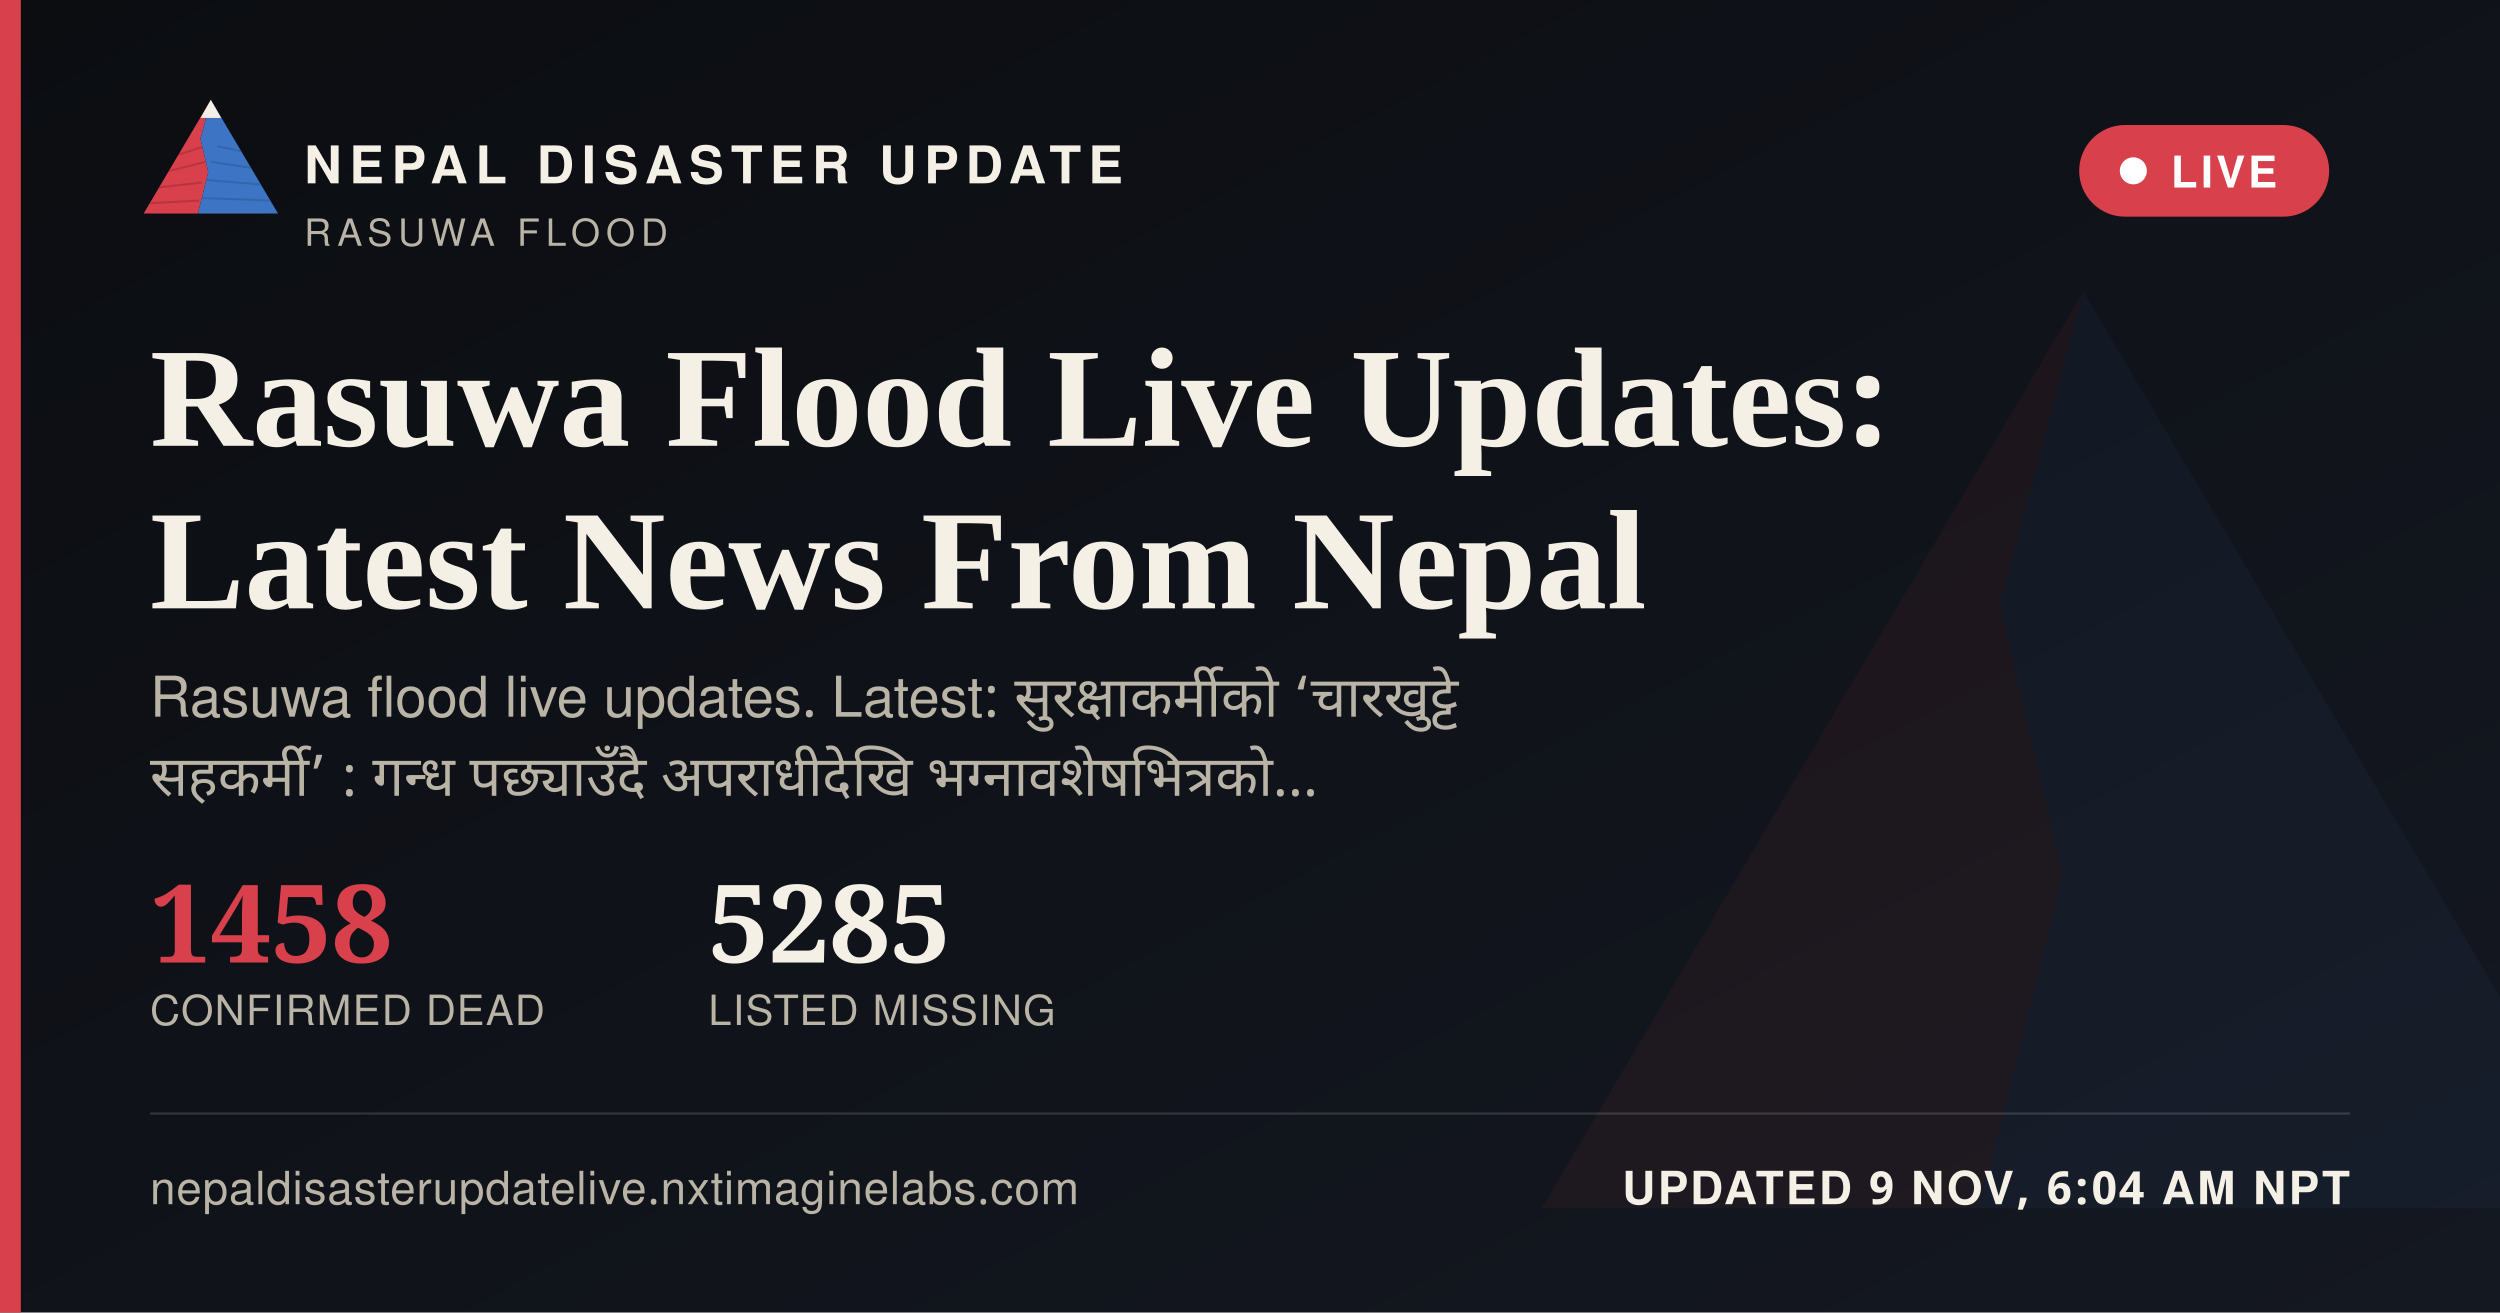
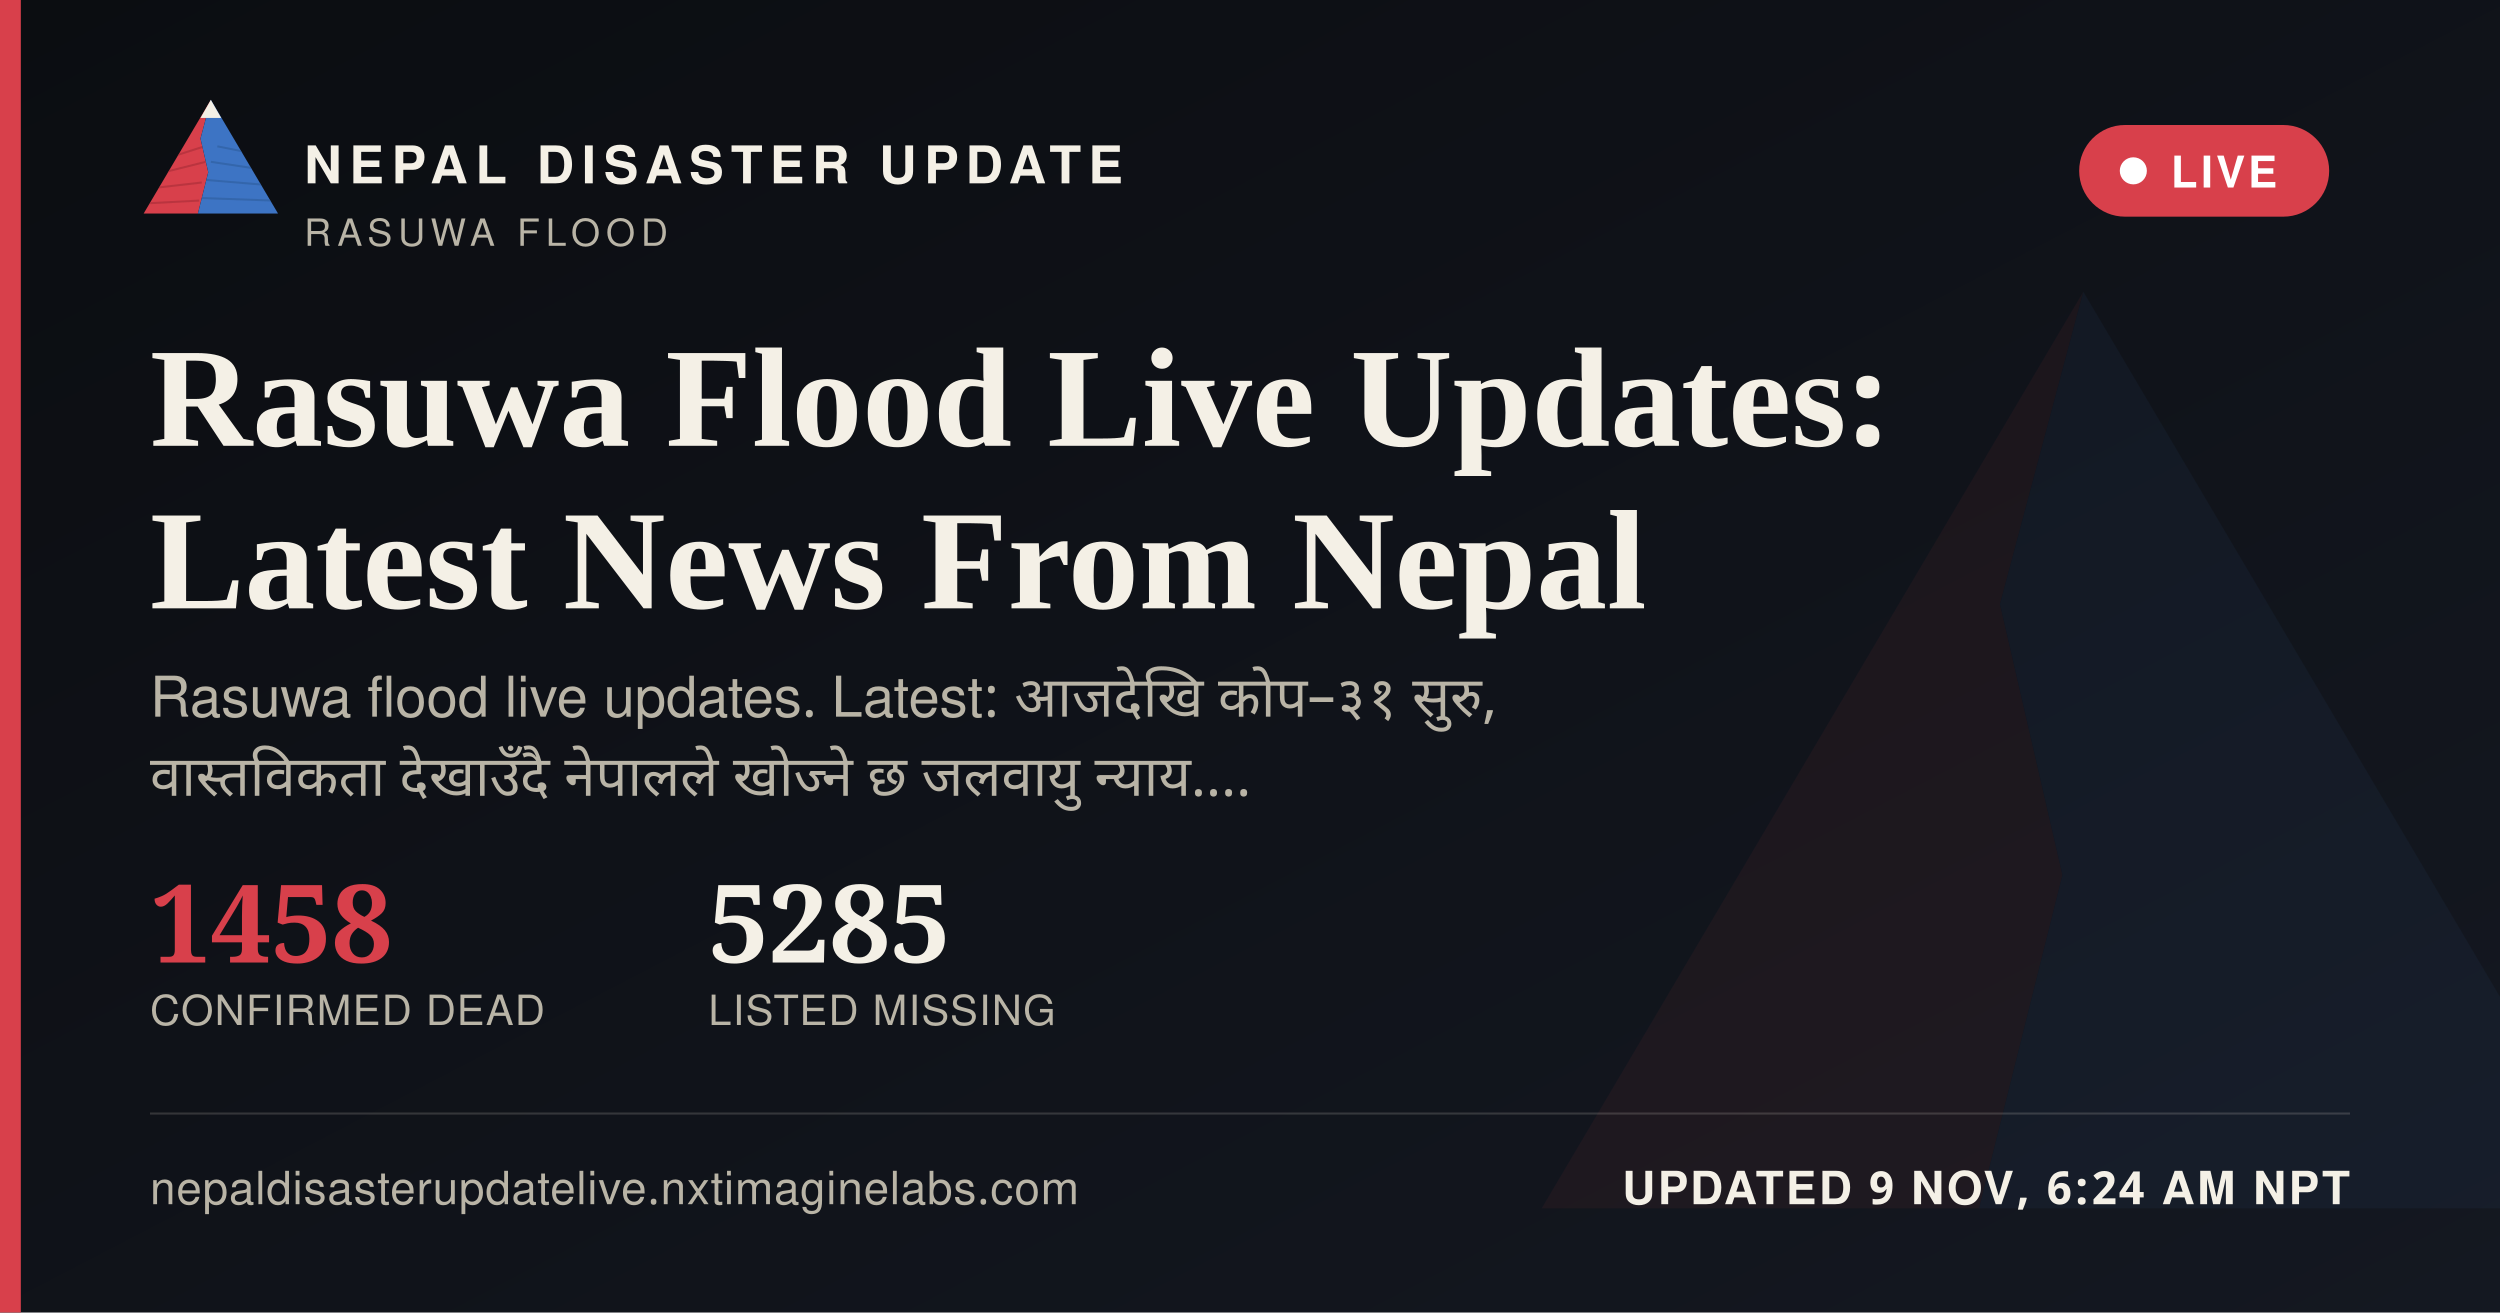
<svg xmlns="http://www.w3.org/2000/svg" width="1200" height="630" viewBox="0 0 1200 630">
  <defs>
    <linearGradient id="ogbg" x1="0" y1="0" x2="1" y2="1">
      <stop offset="0" stop-color="#0B0D11" />
      <stop offset="1" stop-color="#141821" />
    </linearGradient>
  </defs>
  <rect width="1200" height="630" fill="url(#ogbg)" />
  <g transform="translate(700,60) scale(5)" opacity="0.06">
    <polygon points="60,16 52,46 58,72 50,104 8,104" fill="#D8404B" />
    <polygon points="60,16 112,104 50,104 58,72 52,46" fill="#3D74C4" />
  </g>
  <rect x="0" y="0" width="10" height="630" fill="#D8404B" />
  <g transform="translate(64,38) scale(0.62)">
    <g>
      <defs>
        <clipPath id="ogLc">
          <polygon points="60,16 52,46 58,72 50,104 8,104" />
        </clipPath>
        <clipPath id="ogRc">
          <polygon points="60,16 112,104 50,104 58,72 52,46" />
        </clipPath>
      </defs>
      <polygon points="60,16 52,46 58,72 50,104 8,104" fill="#D8404B" />
      <g clip-path="url(#ogLc)" stroke="#A32A34" stroke-width="1.6" fill="none" opacity="0.55">
        <path d="M30,60 L55,52" />
        <path d="M24,72 L56,64" />
        <path d="M18,84 L53,80" />
        <path d="M13,96 L51,94" />
      </g>
      <polygon points="60,16 112,104 50,104 58,72 52,46" fill="#3D74C4" />
      <g clip-path="url(#ogRc)" stroke="#2A5793" stroke-width="1.6" fill="none" opacity="0.5">
        <path d="M65,52 L95,58" />
        <path d="M60,64 L100,70" />
        <path d="M56,78 L104,82" />
        <path d="M52,92 L108,94" />
      </g>
      <polygon points="60,16 52,30 68,30" fill="#F4F0E6" />
    </g>
  </g>
  <text x="146" y="88" font-family="'Public Sans', 'Noto Sans Devanagari', 'Helvetica Neue', Helvetica, Arial, sans-serif" font-size="25" font-weight="800" letter-spacing="3.6" fill="#F4F0E6">NEPAL DISASTER UPDATE</text>
  <text x="146" y="118" font-family="'Public Sans', 'Noto Sans Devanagari', 'Helvetica Neue', Helvetica, Arial, sans-serif" font-size="18" letter-spacing="2.8" fill="#B9B4A6">RASUWA FLOOD</text>
  <g>
    <rect x="998" y="60" width="120" height="44" rx="22" fill="#D8404B" stroke="none" />
    <circle cx="1024" cy="82" r="6.5" fill="#FFFFFF" />
    <text x="1042" y="90" font-family="'Public Sans', 'Noto Sans Devanagari', 'Helvetica Neue', Helvetica, Arial, sans-serif" font-size="21" font-weight="700" letter-spacing="1.6" fill="#FFFFFF">LIVE</text>
  </g>
  <text x="72" y="214" font-family="Newsreader, 'Noto Serif Devanagari', Georgia, 'Times New Roman', serif" font-size="68" font-weight="600" fill="#F4F0E6">Rasuwa Flood Live Updates:</text>
  <text x="72" y="292" font-family="Newsreader, 'Noto Serif Devanagari', Georgia, 'Times New Roman', serif" font-size="68" font-weight="600" fill="#F4F0E6">Latest News From Nepal</text>
-   <text x="72" y="344" font-family="'Public Sans', 'Noto Sans Devanagari', 'Helvetica Neue', Helvetica, Arial, sans-serif" font-size="27" fill="#B9B4A6" word-spacing="6">Rasuwa flood live updates. Latest: सुरक्षाकर्मीको ‘चारखुट्टे</text>
-   <text x="72" y="382" font-family="'Public Sans', 'Noto Sans Devanagari', 'Helvetica Neue', Helvetica, Arial, sans-serif" font-size="27" fill="#B9B4A6" word-spacing="6">सहकर्मी’ : गन्ध पछ्याउँदै अपराधीदेखि भग्नावशेषभित्रको…</text>
+   <text x="72" y="344" font-family="'Public Sans', 'Noto Sans Devanagari', 'Helvetica Neue', Helvetica, Arial, sans-serif" font-size="27" fill="#B9B4A6" word-spacing="6">Rasuwa flood live updates. Latest: आजदेखि कोप–३१ सुरु,</text>
+   <text x="72" y="382" font-family="'Public Sans', 'Noto Sans Devanagari', 'Helvetica Neue', Helvetica, Arial, sans-serif" font-size="27" fill="#B9B4A6" word-spacing="6">वास्तविकता देखाउँदै नेपालले खोज्ने छ जलवायु न्याय.…</text>
  <g transform="translate(72,462)">
    <text x="0" y="0" font-family="Newsreader, 'Noto Serif Devanagari', Georgia, 'Times New Roman', serif" font-size="52" font-weight="600" fill="#D8404B">1458</text>
    <text x="0" y="30" font-family="'Public Sans', 'Noto Sans Devanagari', 'Helvetica Neue', Helvetica, Arial, sans-serif" font-size="20" letter-spacing="0.6" fill="#B9B4A6">CONFIRMED DEAD</text>
    <text x="268" y="0" font-family="Newsreader, 'Noto Serif Devanagari', Georgia, 'Times New Roman', serif" font-size="52" font-weight="600" fill="#F4F0E6">5285</text>
    <text x="268" y="30" font-family="'Public Sans', 'Noto Sans Devanagari', 'Helvetica Neue', Helvetica, Arial, sans-serif" font-size="20" letter-spacing="0.6" fill="#B9B4A6">LISTED MISSING</text>
  </g>
  <rect x="72" y="534" width="1056" height="1" fill="rgba(244,240,230,0.16)" />
  <text x="72" y="578" font-family="'Public Sans', 'Noto Sans Devanagari', 'Helvetica Neue', Helvetica, Arial, sans-serif" font-size="22" fill="#B9B4A6" letter-spacing="0.4">nepaldisasterupdatelive.nxtimaginelabs.com</text>
-   <text x="1128" y="578" text-anchor="end" font-family="'Public Sans', 'Noto Sans Devanagari', 'Helvetica Neue', Helvetica, Arial, sans-serif" font-size="22" font-weight="700" letter-spacing="1.2" fill="#F4F0E6">UPDATED 9 NOV, 6:04 AM NPT</text>
+   <text x="1128" y="578" text-anchor="end" font-family="'Public Sans', 'Noto Sans Devanagari', 'Helvetica Neue', Helvetica, Arial, sans-serif" font-size="22" font-weight="700" letter-spacing="1.2" fill="#F4F0E6">UPDATED 9 NOV, 6:24 AM NPT</text>
</svg>
